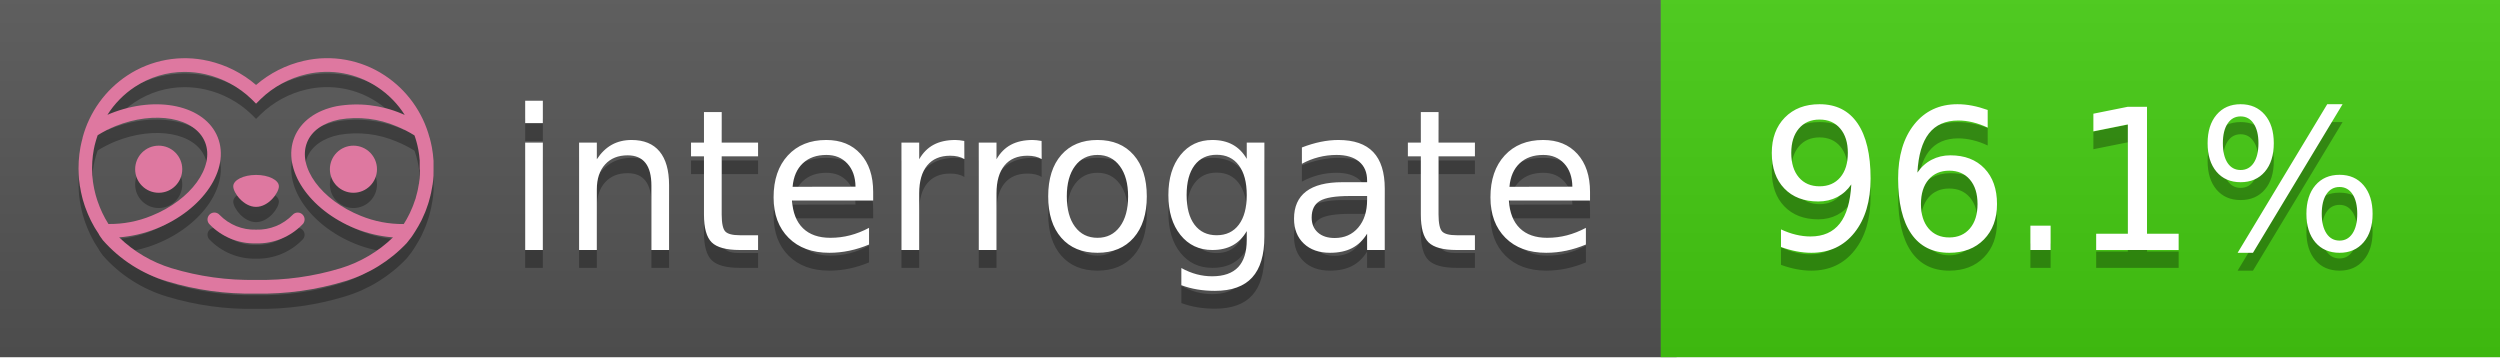
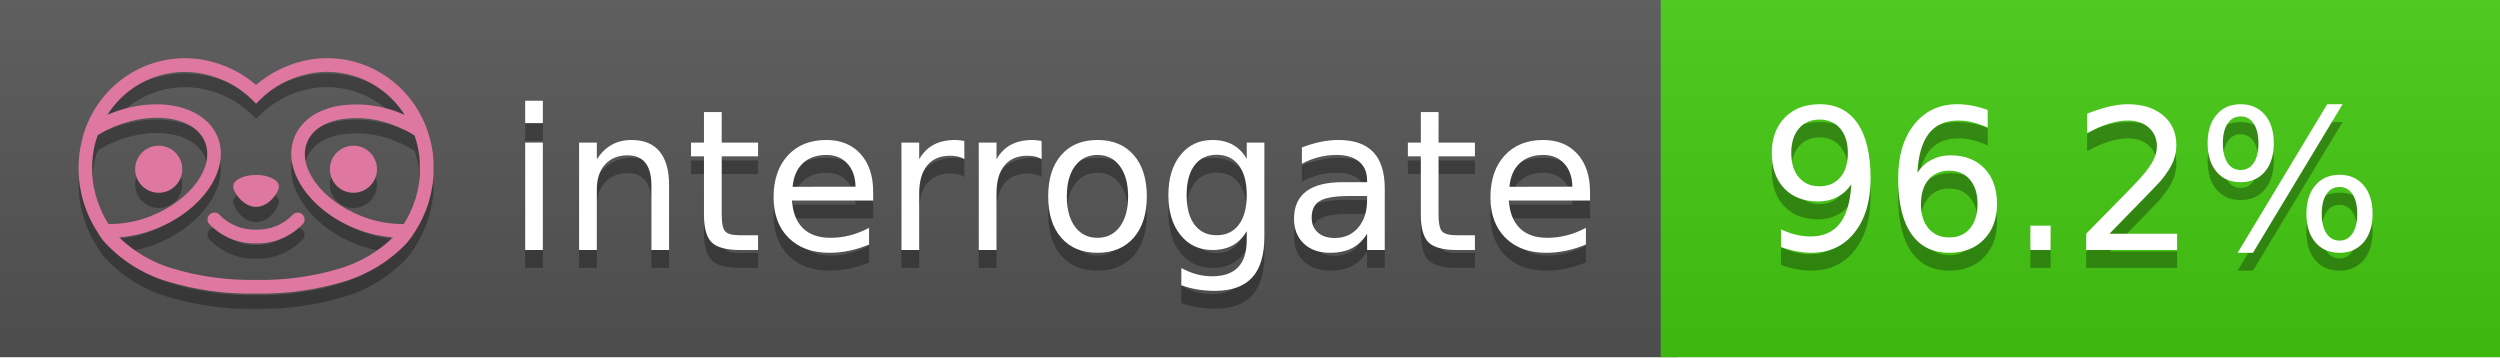
<svg xmlns="http://www.w3.org/2000/svg" width="140" height="20" viewBox="0 0 140 20" version="1.1" xml:space="preserve" style="fill-rule:evenodd;clip-rule:evenodd;stroke-linejoin:round;stroke-miterlimit:2;">
  <g transform="matrix(1,0,0,1,22,0)">
    <g id="backgrounds" transform="matrix(1.32789,0,0,1,-22.3892,0)">
      <rect x="0" y="0" width="71" height="20" style="fill:rgb(85,85,85);" />
    </g>
    <rect x="71" y="0" width="47" height="20" data-interrogate="color" style="fill:#4c1" />
    <g transform="matrix(1.19746,0,0,1,-22.3744,-4.85723e-16)">
      <rect x="0" y="0" width="118" height="20" style="fill:url(#_Linear1);" />
    </g>
  </g>
  <g fill="#fff" text-anchor="middle" font-family="DejaVu Sans,Verdana,Geneva,sans-serif" font-size="110">
    <text x="590" y="150" fill="#010101" fill-opacity=".3" transform="scale(.1)" textLength="610">interrogate</text>
    <text x="590" y="140" transform="scale(.1)" textLength="610">interrogate</text>
-     <text x="1160" y="150" fill="#010101" fill-opacity=".3" transform="scale(.1)" textLength="370" data-interrogate="result">96.1%</text>
-     <text x="1160" y="140" transform="scale(.1)" textLength="370" data-interrogate="result">96.1%</text>
+     <text x="1160" y="150" fill="#010101" fill-opacity=".3" transform="scale(.1)" textLength="370" data-interrogate="result">96.2%</text>
+     <text x="1160" y="140" transform="scale(.1)" textLength="370" data-interrogate="result">96.2%</text>
  </g>
  <g id="logo-shadow" transform="matrix(0.854876,0,0,0.854876,-6.73514,1.732)">
    <g transform="matrix(0.299012,0,0,0.299012,9.70229,-6.68582)">
      <path d="M50,64.25C52.76,64.25 55,61.13 55,59.75C55,58.37 52.76,57.25 50,57.25C47.24,57.25 45,58.37 45,59.75C45,61.13 47.24,64.25 50,64.25Z" style="fill:rgb(1,1,1);fill-opacity:0.3;fill-rule:nonzero;" />
    </g>
    <g transform="matrix(0.299012,0,0,0.299012,9.70229,-6.68582)">
      <path d="M88,49.05C86.506,43.475 83.018,38.638 78.2,35.46C72.969,32.002 66.539,30.844 60.43,32.26C56.576,33.145 52.995,34.958 50,37.54C46.998,34.958 43.411,33.149 39.55,32.27C33.441,30.853 27.011,32.011 21.78,35.47C16.97,38.652 13.489,43.489 12,49.06L12,49.13C11.82,49.79 11.66,50.46 11.53,51.13C11.146,53.207 11.021,55.323 11.16,57.43C11.16,58.03 11.26,58.63 11.34,59.23C11.34,59.51 11.43,59.79 11.48,60.07C11.53,60.35 11.58,60.68 11.64,60.98C11.7,61.28 11.8,61.69 11.89,62.05C11.98,62.41 11.99,62.47 12.05,62.68C12.16,63.07 12.28,63.46 12.41,63.84L12.58,64.34C12.72,64.74 12.88,65.14 13.04,65.53L13.23,65.98C13.403,66.373 13.583,66.767 13.77,67.16L13.99,67.59C14.19,67.97 14.39,68.35 14.61,68.73L14.87,69.15C15.1,69.52 15.33,69.89 15.58,70.26L15.58,70.32L15.99,70.93C16.14,71.14 16.29,71.36 16.45,71.57C20.206,75.83 25.086,78.95 30.53,80.57C36.839,82.48 43.41,83.385 50,83.25C56.599,83.374 63.177,82.456 69.49,80.53C74.644,78.978 79.303,76.102 83,72.19C83.34,71.78 83.65,71.35 84,70.92L84.18,70.66L84.33,70.44L84.41,70.32C84.55,70.12 84.67,69.9 84.81,69.7C85.07,69.3 85.32,68.89 85.55,68.48C85.78,68.07 86.02,67.65 86.23,67.22C86.31,67.05 86.39,66.88 86.47,66.7C86.67,66.28 86.85,65.87 87.03,65.44L87.23,64.92C87.397,64.487 87.55,64.05 87.69,63.61L87.85,63.09C87.98,62.64 88.1,62.19 88.21,61.74C88.21,61.57 88.3,61.39 88.33,61.22C88.43,60.75 88.52,60.22 88.6,59.79C88.6,59.64 88.66,59.49 88.68,59.33C88.77,58.71 88.84,58.08 88.88,57.45L88.88,54.17C88.817,53.164 88.693,52.162 88.51,51.17C88.38,50.5 88.23,49.84 88.05,49.17L88,49.05ZM85.89,56.44L85.89,57.23C85.89,57.78 85.79,58.32 85.72,58.86C85.72,59.01 85.72,59.15 85.65,59.3C85.59,59.7 85.51,60.11 85.43,60.51L85.32,60.99C85.23,61.38 85.12,61.77 85.01,62.16C85.01,62.31 84.93,62.46 84.88,62.6C84.74,63.04 84.59,63.47 84.42,63.9L84.27,64.28C84.1,64.71 83.91,65.14 83.71,65.56C83.51,65.98 83.43,66.12 83.28,66.4L83.01,66.91C82.83,67.223 82.643,67.537 82.45,67.85L82.35,68.01C79.121,68.047 75.918,67.434 72.93,66.21C64.27,62.74 59,55.52 61.18,50.11C62.18,47.6 64.7,45.82 68.26,45.11C72.489,44.395 76.835,44.908 80.78,46.59C82.141,47.144 83.453,47.813 84.7,48.59C84.76,48.76 84.82,48.93 84.88,49.1C84.94,49.27 85.05,49.63 85.12,49.9C85.28,50.5 85.44,51.1 85.55,51.73C85.691,52.507 85.792,53.292 85.85,54.08L85.85,55.89C85.85,56.12 85.91,56.25 85.91,56.45L85.89,56.44ZM17.66,68C16.668,66.435 15.869,64.756 15.28,63L15.17,62.68C15.06,62.35 14.96,62.01 14.87,61.68C14.823,61.493 14.777,61.31 14.73,61.13C14.66,60.84 14.59,60.55 14.53,60.27C14.47,59.99 14.43,59.72 14.38,59.44C14.33,59.16 14.3,59 14.27,58.78C14.2,58.27 14.15,57.78 14.11,57.23L14.11,57.03C14.008,55.236 14.122,53.437 14.45,51.67C14.56,51.06 14.71,50.46 14.88,49.87C14.96,49.59 15.04,49.32 15.13,49.05C15.22,48.78 15.24,48.72 15.3,48.55C16.548,47.774 17.859,47.105 19.22,46.55C27.86,43.09 36.65,44.67 38.82,50.08C40.99,55.49 35.73,62.74 27.09,66.2C24.101,67.431 20.893,68.043 17.66,68ZM68.57,77.68C62.554,79.508 56.287,80.376 50,80.25C43.737,80.37 37.495,79.506 31.5,77.69C27.185,76.38 23.243,74.062 20,70.93C22.815,70.706 25.58,70.055 28.2,69C38.37,64.92 44.39,56 41.6,49C38.81,42 28.27,39.72 18.1,43.8L17.43,44.09C18.973,41.648 21.019,39.561 23.43,37.97C26.671,35.824 30.473,34.68 34.36,34.68C35.884,34.681 37.404,34.852 38.89,35.19C42.694,36.049 46.191,37.935 49,40.64L50,41.64L51,40.64C53.797,37.937 57.279,36.049 61.07,35.18C66.402,33.947 72.014,34.968 76.57,38C78.98,39.588 81.026,41.671 82.57,44.11L81.9,43.82C77.409,41.921 72.464,41.355 67.66,42.19C63.08,43.12 59.79,45.54 58.39,49.02C55.6,55.97 61.62,64.94 71.79,69.02C74.414,70.07 77.182,70.714 80,70.93C76.776,74.05 72.859,76.363 68.57,77.68Z" style="fill:rgb(1,1,1);fill-opacity:0.3;fill-rule:nonzero;" />
    </g>
    <g transform="matrix(0.299012,0,0,0.299012,9.70229,-6.68582)">
      <circle cx="71.33" cy="56" r="5.16" style="fill:rgb(1,1,1);fill-opacity:0.3;" />
    </g>
    <g transform="matrix(0.299012,0,0,0.299012,9.70229,-6.68582)">
      <circle cx="28.67" cy="56" r="5.16" style="fill:rgb(1,1,1);fill-opacity:0.3;" />
    </g>
    <g transform="matrix(0.299012,0,0,0.299012,9.70229,-6.68582)">
      <path d="M58,66C55.912,68.161 53.003,69.339 50,69.24C46.997,69.339 44.088,68.161 42,66C41.714,65.677 41.302,65.491 40.87,65.491C40.042,65.491 39.361,66.172 39.361,67C39.361,67.368 39.496,67.724 39.74,68C42.403,70.804 46.134,72.35 50,72.25C53.862,72.347 57.59,70.802 60.25,68C60.495,67.725 60.63,67.369 60.63,67C60.63,66.174 59.951,65.495 59.125,65.495C58.695,65.495 58.285,65.679 58,66Z" style="fill:rgb(1,1,1);fill-opacity:0.3;fill-rule:nonzero;" />
    </g>
  </g>
  <g id="logo-pink" transform="matrix(0.854876,0,0,0.854876,-6.73514,0.877124)">
    <g transform="matrix(0.299012,0,0,0.299012,9.70229,-6.68582)">
      <path d="M50,64.25C52.76,64.25 55,61.13 55,59.75C55,58.37 52.76,57.25 50,57.25C47.24,57.25 45,58.37 45,59.75C45,61.13 47.24,64.25 50,64.25Z" style="fill:rgb(222,120,160);fill-rule:nonzero;" />
    </g>
    <g transform="matrix(0.299012,0,0,0.299012,9.70229,-6.68582)">
      <path d="M88,49.05C86.506,43.475 83.018,38.638 78.2,35.46C72.969,32.002 66.539,30.844 60.43,32.26C56.576,33.145 52.995,34.958 50,37.54C46.998,34.958 43.411,33.149 39.55,32.27C33.441,30.853 27.011,32.011 21.78,35.47C16.97,38.652 13.489,43.489 12,49.06L12,49.13C11.82,49.79 11.66,50.46 11.53,51.13C11.146,53.207 11.021,55.323 11.16,57.43C11.16,58.03 11.26,58.63 11.34,59.23C11.34,59.51 11.43,59.79 11.48,60.07C11.53,60.35 11.58,60.68 11.64,60.98C11.7,61.28 11.8,61.69 11.89,62.05C11.98,62.41 11.99,62.47 12.05,62.68C12.16,63.07 12.28,63.46 12.41,63.84L12.58,64.34C12.72,64.74 12.88,65.14 13.04,65.53L13.23,65.98C13.403,66.373 13.583,66.767 13.77,67.16L13.99,67.59C14.19,67.97 14.39,68.35 14.61,68.73L14.87,69.15C15.1,69.52 15.33,69.89 15.58,70.26L15.58,70.32L15.99,70.93C16.14,71.14 16.29,71.36 16.45,71.57C20.206,75.83 25.086,78.95 30.53,80.57C36.839,82.48 43.41,83.385 50,83.25C56.599,83.374 63.177,82.456 69.49,80.53C74.644,78.978 79.303,76.102 83,72.19C83.34,71.78 83.65,71.35 84,70.92L84.18,70.66L84.33,70.44L84.41,70.32C84.55,70.12 84.67,69.9 84.81,69.7C85.07,69.3 85.32,68.89 85.55,68.48C85.78,68.07 86.02,67.65 86.23,67.22C86.31,67.05 86.39,66.88 86.47,66.7C86.67,66.28 86.85,65.87 87.03,65.44L87.23,64.92C87.397,64.487 87.55,64.05 87.69,63.61L87.85,63.09C87.98,62.64 88.1,62.19 88.21,61.74C88.21,61.57 88.3,61.39 88.33,61.22C88.43,60.75 88.52,60.22 88.6,59.79C88.6,59.64 88.66,59.49 88.68,59.33C88.77,58.71 88.84,58.08 88.88,57.45L88.88,54.17C88.817,53.164 88.693,52.162 88.51,51.17C88.38,50.5 88.23,49.84 88.05,49.17L88,49.05ZM85.89,56.44L85.89,57.23C85.89,57.78 85.79,58.32 85.72,58.86C85.72,59.01 85.72,59.15 85.65,59.3C85.59,59.7 85.51,60.11 85.43,60.51L85.32,60.99C85.23,61.38 85.12,61.77 85.01,62.16C85.01,62.31 84.93,62.46 84.88,62.6C84.74,63.04 84.59,63.47 84.42,63.9L84.27,64.28C84.1,64.71 83.91,65.14 83.71,65.56C83.51,65.98 83.43,66.12 83.28,66.4L83.01,66.91C82.83,67.223 82.643,67.537 82.45,67.85L82.35,68.01C79.121,68.047 75.918,67.434 72.93,66.21C64.27,62.74 59,55.52 61.18,50.11C62.18,47.6 64.7,45.82 68.26,45.11C72.489,44.395 76.835,44.908 80.78,46.59C82.141,47.144 83.453,47.813 84.7,48.59C84.76,48.76 84.82,48.93 84.88,49.1C84.94,49.27 85.05,49.63 85.12,49.9C85.28,50.5 85.44,51.1 85.55,51.73C85.691,52.507 85.792,53.292 85.85,54.08L85.85,55.89C85.85,56.12 85.91,56.25 85.91,56.45L85.89,56.44ZM17.66,68C16.668,66.435 15.869,64.756 15.28,63L15.17,62.68C15.06,62.35 14.96,62.01 14.87,61.68C14.823,61.493 14.777,61.31 14.73,61.13C14.66,60.84 14.59,60.55 14.53,60.27C14.47,59.99 14.43,59.72 14.38,59.44C14.33,59.16 14.3,59 14.27,58.78C14.2,58.27 14.15,57.78 14.11,57.23L14.11,57.03C14.008,55.236 14.122,53.437 14.45,51.67C14.56,51.06 14.71,50.46 14.88,49.87C14.96,49.59 15.04,49.32 15.13,49.05C15.22,48.78 15.24,48.72 15.3,48.55C16.548,47.774 17.859,47.105 19.22,46.55C27.86,43.09 36.65,44.67 38.82,50.08C40.99,55.49 35.73,62.74 27.09,66.2C24.101,67.431 20.893,68.043 17.66,68ZM68.57,77.68C62.554,79.508 56.287,80.376 50,80.25C43.737,80.37 37.495,79.506 31.5,77.69C27.185,76.38 23.243,74.062 20,70.93C22.815,70.706 25.58,70.055 28.2,69C38.37,64.92 44.39,56 41.6,49C38.81,42 28.27,39.72 18.1,43.8L17.43,44.09C18.973,41.648 21.019,39.561 23.43,37.97C26.671,35.824 30.473,34.68 34.36,34.68C35.884,34.681 37.404,34.852 38.89,35.19C42.694,36.049 46.191,37.935 49,40.64L50,41.64L51,40.64C53.797,37.937 57.279,36.049 61.07,35.18C66.402,33.947 72.014,34.968 76.57,38C78.98,39.588 81.026,41.671 82.57,44.11L81.9,43.82C77.409,41.921 72.464,41.355 67.66,42.19C63.08,43.12 59.79,45.54 58.39,49.02C55.6,55.97 61.62,64.94 71.79,69.02C74.414,70.07 77.182,70.714 80,70.93C76.776,74.05 72.859,76.363 68.57,77.68Z" style="fill:rgb(222,120,160);fill-rule:nonzero;" />
    </g>
    <g transform="matrix(0.299012,0,0,0.299012,9.70229,-6.68582)">
      <circle cx="71.33" cy="56" r="5.16" style="fill:rgb(222,120,160);" />
    </g>
    <g transform="matrix(0.299012,0,0,0.299012,9.70229,-6.68582)">
      <circle cx="28.67" cy="56" r="5.16" style="fill:rgb(222,120,160);" />
    </g>
    <g transform="matrix(0.299012,0,0,0.299012,9.70229,-6.68582)">
      <path d="M58,66C55.912,68.161 53.003,69.339 50,69.24C46.997,69.339 44.088,68.161 42,66C41.714,65.677 41.302,65.491 40.87,65.491C40.042,65.491 39.361,66.172 39.361,67C39.361,67.368 39.496,67.724 39.74,68C42.403,70.804 46.134,72.35 50,72.25C53.862,72.347 57.59,70.802 60.25,68C60.495,67.725 60.63,67.369 60.63,67C60.63,66.174 59.951,65.495 59.125,65.495C58.695,65.495 58.285,65.679 58,66Z" style="fill:rgb(222,120,160);fill-rule:nonzero;" />
    </g>
  </g>
  <defs>
    <linearGradient id="_Linear1" x1="0" y1="0" x2="1" y2="0" gradientUnits="userSpaceOnUse" gradientTransform="matrix(1.22465e-15,20,-20,1.22465e-15,0,0)">
      <stop offset="0" style="stop-color:rgb(187,187,187);stop-opacity:0.1" />
      <stop offset="1" style="stop-color:black;stop-opacity:0.1" />
    </linearGradient>
  </defs>
</svg>
